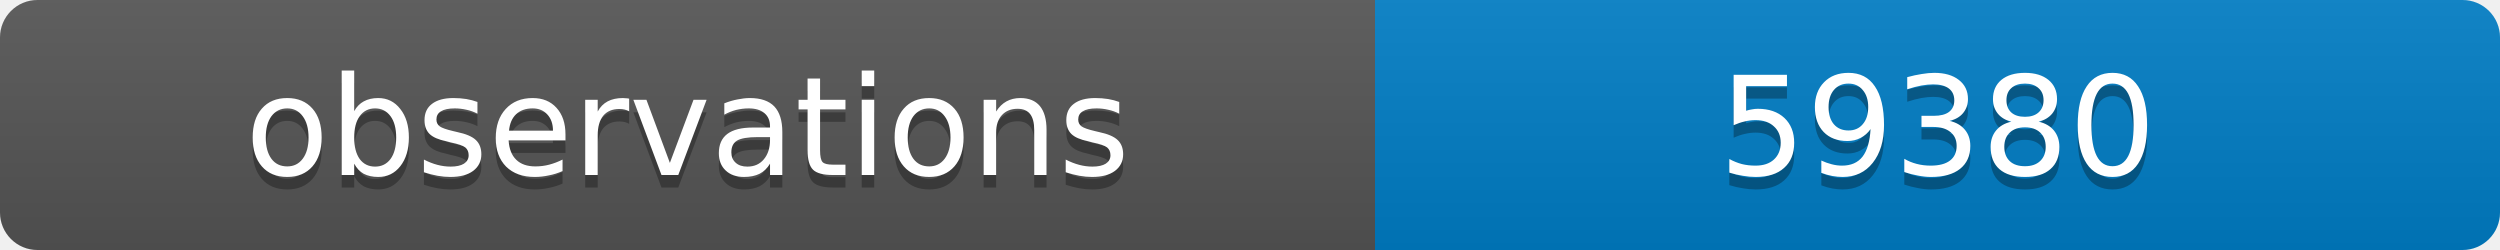
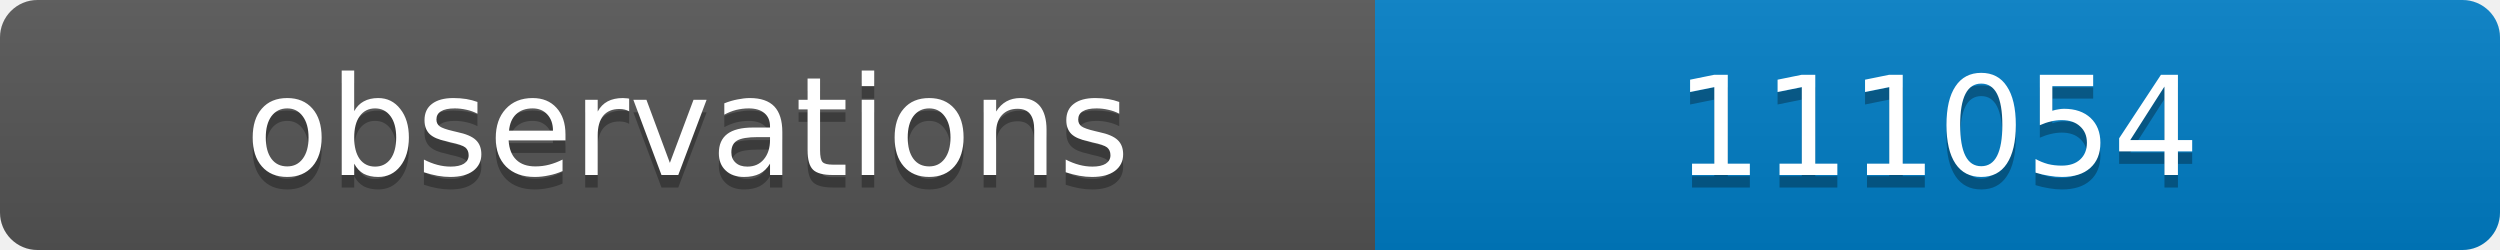
<svg xmlns="http://www.w3.org/2000/svg" width="200" height="20">
  <linearGradient id="b" x2="0" y2="100%">
    <stop offset="0" stop-color="#bbb" stop-opacity=".1" />
    <stop offset="1" stop-opacity=".1" />
  </linearGradient>
  <clipPath id="a">
    <rect width="200" height="20" rx="3" fill="#fff" />
  </clipPath>
  <g clip-path="url(#a)">
    <path fill="#555" d="M0 0h110v20H0z" />
    <path fill="#007ec6" d="M110 0h90v20H110z" />
    <path fill="url(#b)" d="M0 0h200v20H0z" />
  </g>
  <g fill="#fff" text-anchor="middle" font-family="DejaVu Sans,Verdana,Geneva,sans-serif" font-size="11">
    <text x="55" y="15" fill="#010101" fill-opacity=".3">observations</text>
    <text x="55" y="14">observations</text>
-     <text x="155" y="15" fill="#010101" fill-opacity=".3">59380</text>
-     <text x="155" y="14">59380</text>
+     <text x="155" y="15" fill="#010101" fill-opacity=".3">111054</text>
+     <text x="155" y="14">111054</text>
  </g>
</svg>
